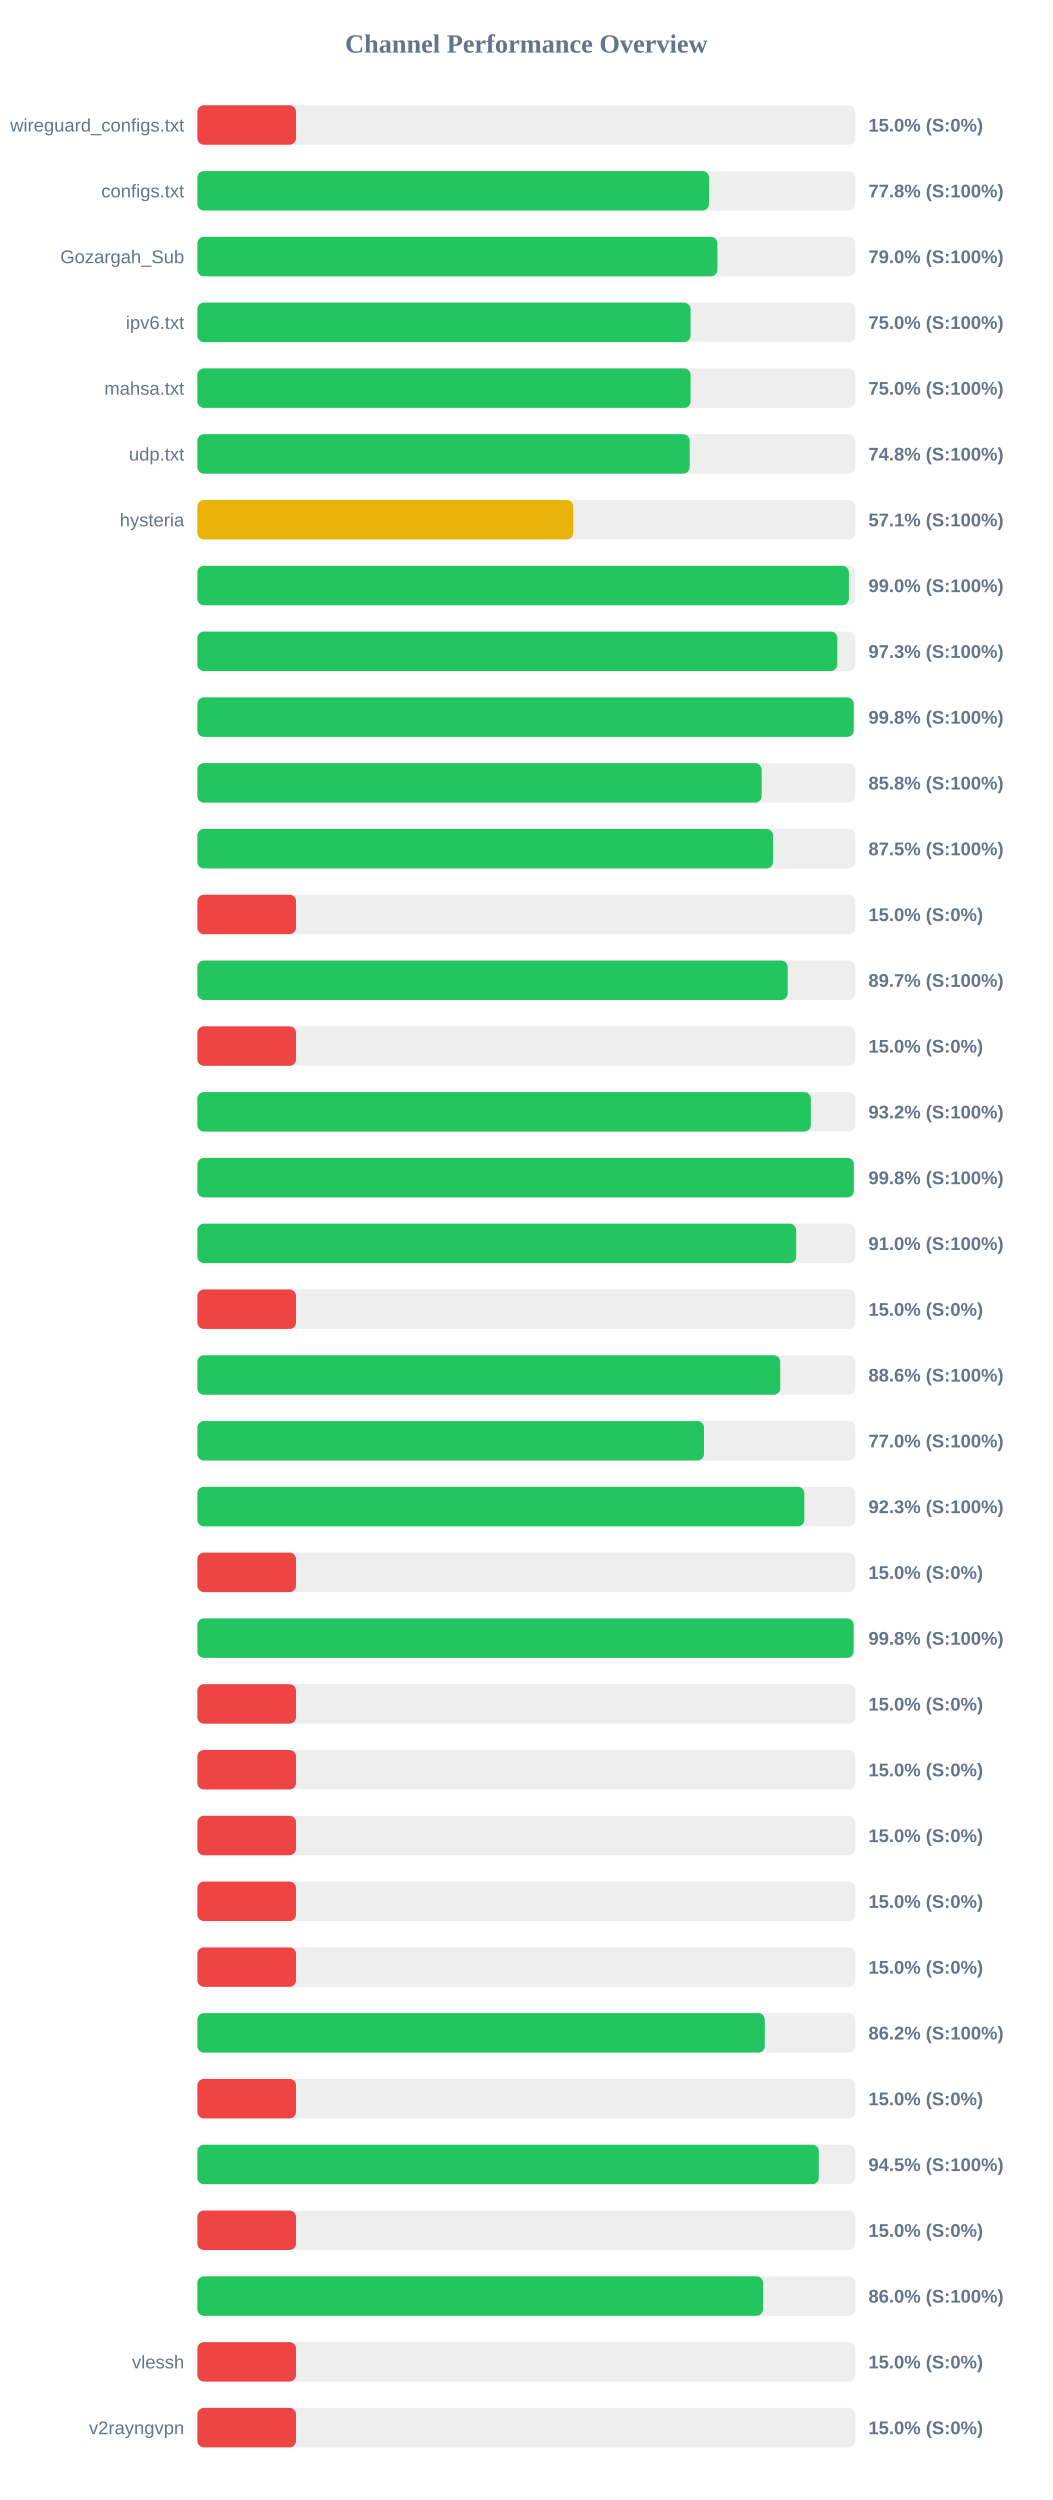
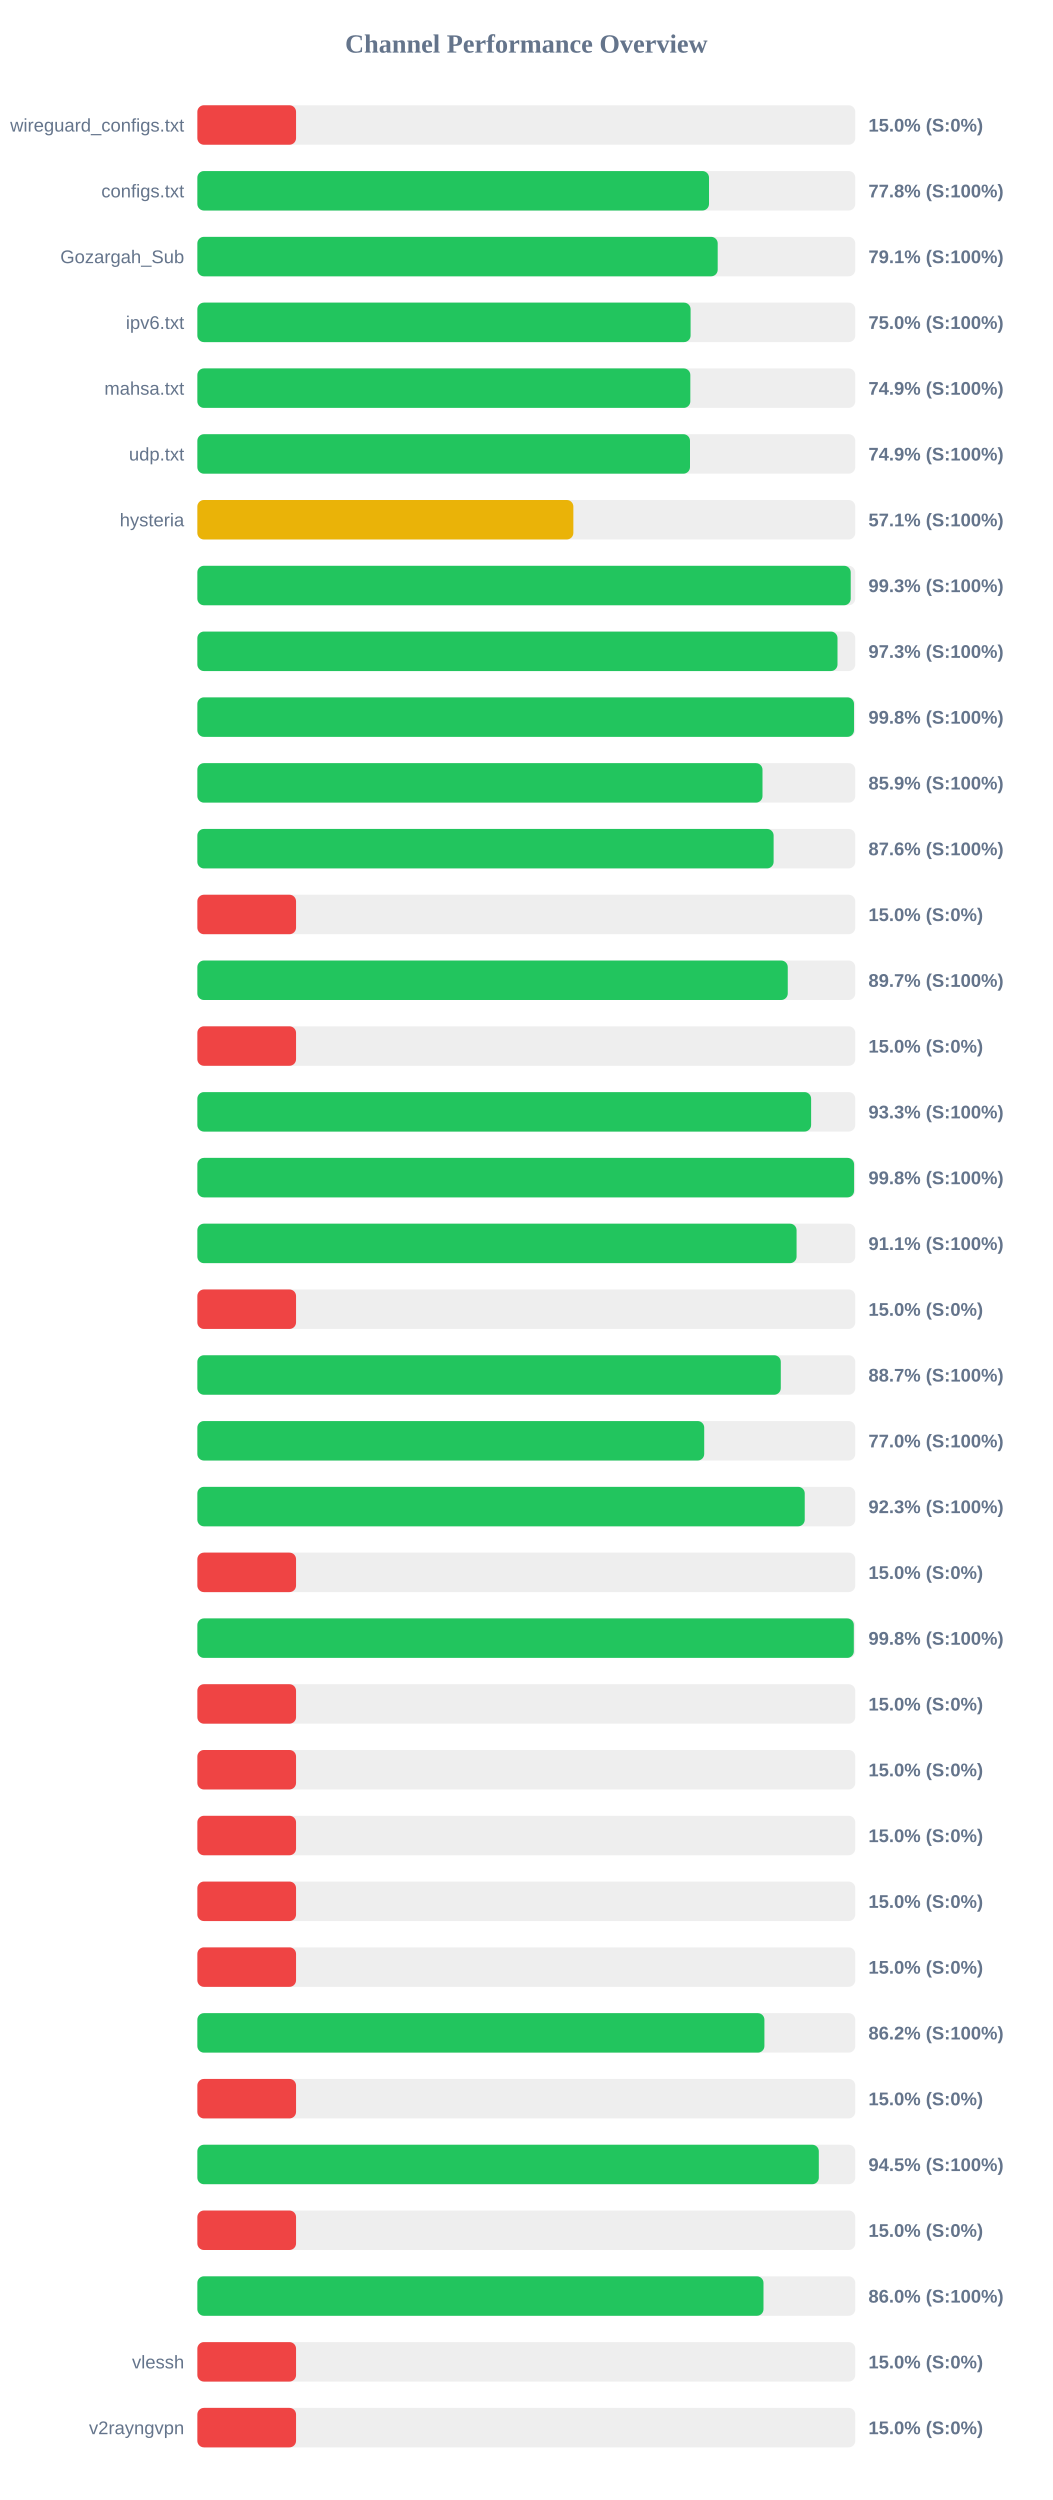
<svg xmlns="http://www.w3.org/2000/svg" width="800" height="1900" version="1.1">
  <style>
        .row { font: 14px Arial; fill: #64748b; }
        .score { font: bold 14px Arial; fill: #64748b; }
    </style>
  <text x="400" y="40" text-anchor="middle" font-size="20px" font-weight="bold" fill="#64748b">Channel Performance Overview</text>
  <rect x="150" y="80" width="500" height="30" fill="#eee" rx="5" />
  <rect x="150" y="80" width="75.0" height="30" fill="#ef4444" rx="5" />
  <text x="140" y="100" text-anchor="end" class="row">wireguard_configs.txt</text>
  <text x="660" y="100" text-anchor="start" class="score">15.0% (S:0%)</text>
  <rect x="150" y="130" width="500" height="30" fill="#eee" rx="5" />
  <rect x="150" y="130" width="388.85" height="30" fill="#22c55e" rx="5" />
  <text x="140" y="150" text-anchor="end" class="row">configs.txt</text>
  <text x="660" y="150" text-anchor="start" class="score">77.8% (S:100%)</text>
  <rect x="150" y="180" width="500" height="30" fill="#eee" rx="5" />
-   <rect x="150" y="180" width="395.25" height="30" fill="#22c55e" rx="5" />
+   <rect x="150" y="180" width="395.45" height="30" fill="#22c55e" rx="5" />
  <text x="140" y="200" text-anchor="end" class="row">Gozargah_Sub</text>
-   <text x="660" y="200" text-anchor="start" class="score">79.0% (S:100%)</text>
+   <text x="660" y="200" text-anchor="start" class="score">79.1% (S:100%)</text>
  <rect x="150" y="230" width="500" height="30" fill="#eee" rx="5" />
-   <rect x="150" y="230" width="374.8" height="30" fill="#22c55e" rx="5" />
+   <rect x="150" y="230" width="374.85" height="30" fill="#22c55e" rx="5" />
  <text x="140" y="250" text-anchor="end" class="row">ipv6.txt</text>
  <text x="660" y="250" text-anchor="start" class="score">75.0% (S:100%)</text>
  <rect x="150" y="280" width="500" height="30" fill="#eee" rx="5" />
-   <rect x="150" y="280" width="374.85" height="30" fill="#22c55e" rx="5" />
+   <rect x="150" y="280" width="374.65" height="30" fill="#22c55e" rx="5" />
  <text x="140" y="300" text-anchor="end" class="row">mahsa.txt</text>
-   <text x="660" y="300" text-anchor="start" class="score">75.0% (S:100%)</text>
+   <text x="660" y="300" text-anchor="start" class="score">74.9% (S:100%)</text>
  <rect x="150" y="330" width="500" height="30" fill="#eee" rx="5" />
-   <rect x="150" y="330" width="374.15" height="30" fill="#22c55e" rx="5" />
+   <rect x="150" y="330" width="374.4" height="30" fill="#22c55e" rx="5" />
  <text x="140" y="350" text-anchor="end" class="row">udp.txt</text>
-   <text x="660" y="350" text-anchor="start" class="score">74.8% (S:100%)</text>
+   <text x="660" y="350" text-anchor="start" class="score">74.9% (S:100%)</text>
  <rect x="150" y="380" width="500" height="30" fill="#eee" rx="5" />
-   <rect x="150" y="380" width="285.65" height="30" fill="#eab308" rx="5" />
+   <rect x="150" y="380" width="285.75" height="30" fill="#eab308" rx="5" />
  <text x="140" y="400" text-anchor="end" class="row">hysteria</text>
  <text x="660" y="400" text-anchor="start" class="score">57.1% (S:100%)</text>
  <rect x="150" y="430" width="500" height="30" fill="#eee" rx="5" />
-   <rect x="150" y="430" width="495.15" height="30" fill="#22c55e" rx="5" />
+   <rect x="150" y="430" width="496.55" height="30" fill="#22c55e" rx="5" />
  <text x="140" y="450" text-anchor="end" class="row" />
-   <text x="660" y="450" text-anchor="start" class="score">99.0% (S:100%)</text>
+   <text x="660" y="450" text-anchor="start" class="score">99.3% (S:100%)</text>
  <rect x="150" y="480" width="500" height="30" fill="#eee" rx="5" />
-   <rect x="150" y="480" width="486.35" height="30" fill="#22c55e" rx="5" />
+   <rect x="150" y="480" width="486.5" height="30" fill="#22c55e" rx="5" />
  <text x="140" y="500" text-anchor="end" class="row" />
  <text x="660" y="500" text-anchor="start" class="score">97.3% (S:100%)</text>
  <rect x="150" y="530" width="500" height="30" fill="#eee" rx="5" />
-   <rect x="150" y="530" width="498.85" height="30" fill="#22c55e" rx="5" />
+   <rect x="150" y="530" width="499.05" height="30" fill="#22c55e" rx="5" />
  <text x="140" y="550" text-anchor="end" class="row" />
  <text x="660" y="550" text-anchor="start" class="score">99.8% (S:100%)</text>
  <rect x="150" y="580" width="500" height="30" fill="#eee" rx="5" />
-   <rect x="150" y="580" width="428.85" height="30" fill="#22c55e" rx="5" />
+   <rect x="150" y="580" width="429.5" height="30" fill="#22c55e" rx="5" />
  <text x="140" y="600" text-anchor="end" class="row" />
-   <text x="660" y="600" text-anchor="start" class="score">85.8% (S:100%)</text>
+   <text x="660" y="600" text-anchor="start" class="score">85.9% (S:100%)</text>
  <rect x="150" y="630" width="500" height="30" fill="#eee" rx="5" />
-   <rect x="150" y="630" width="437.5" height="30" fill="#22c55e" rx="5" />
+   <rect x="150" y="630" width="437.95" height="30" fill="#22c55e" rx="5" />
  <text x="140" y="650" text-anchor="end" class="row" />
-   <text x="660" y="650" text-anchor="start" class="score">87.5% (S:100%)</text>
+   <text x="660" y="650" text-anchor="start" class="score">87.6% (S:100%)</text>
  <rect x="150" y="680" width="500" height="30" fill="#eee" rx="5" />
  <rect x="150" y="680" width="75.0" height="30" fill="#ef4444" rx="5" />
  <text x="140" y="700" text-anchor="end" class="row" />
  <text x="660" y="700" text-anchor="start" class="score">15.0% (S:0%)</text>
  <rect x="150" y="730" width="500" height="30" fill="#eee" rx="5" />
-   <rect x="150" y="730" width="448.65" height="30" fill="#22c55e" rx="5" />
+   <rect x="150" y="730" width="448.7" height="30" fill="#22c55e" rx="5" />
  <text x="140" y="750" text-anchor="end" class="row" />
  <text x="660" y="750" text-anchor="start" class="score">89.7% (S:100%)</text>
  <rect x="150" y="780" width="500" height="30" fill="#eee" rx="5" />
  <rect x="150" y="780" width="75.0" height="30" fill="#ef4444" rx="5" />
  <text x="140" y="800" text-anchor="end" class="row" />
  <text x="660" y="800" text-anchor="start" class="score">15.0% (S:0%)</text>
  <rect x="150" y="830" width="500" height="30" fill="#eee" rx="5" />
-   <rect x="150" y="830" width="466.25" height="30" fill="#22c55e" rx="5" />
+   <rect x="150" y="830" width="466.45" height="30" fill="#22c55e" rx="5" />
  <text x="140" y="850" text-anchor="end" class="row" />
-   <text x="660" y="850" text-anchor="start" class="score">93.2% (S:100%)</text>
+   <text x="660" y="850" text-anchor="start" class="score">93.3% (S:100%)</text>
  <rect x="150" y="880" width="500" height="30" fill="#eee" rx="5" />
-   <rect x="150" y="880" width="498.95" height="30" fill="#22c55e" rx="5" />
+   <rect x="150" y="880" width="499.1" height="30" fill="#22c55e" rx="5" />
  <text x="140" y="900" text-anchor="end" class="row" />
  <text x="660" y="900" text-anchor="start" class="score">99.8% (S:100%)</text>
  <rect x="150" y="930" width="500" height="30" fill="#eee" rx="5" />
-   <rect x="150" y="930" width="455.1" height="30" fill="#22c55e" rx="5" />
+   <rect x="150" y="930" width="455.4" height="30" fill="#22c55e" rx="5" />
  <text x="140" y="950" text-anchor="end" class="row" />
-   <text x="660" y="950" text-anchor="start" class="score">91.0% (S:100%)</text>
+   <text x="660" y="950" text-anchor="start" class="score">91.1% (S:100%)</text>
  <rect x="150" y="980" width="500" height="30" fill="#eee" rx="5" />
  <rect x="150" y="980" width="75.0" height="30" fill="#ef4444" rx="5" />
  <text x="140" y="1000" text-anchor="end" class="row" />
  <text x="660" y="1000" text-anchor="start" class="score">15.0% (S:0%)</text>
  <rect x="150" y="1030" width="500" height="30" fill="#eee" rx="5" />
-   <rect x="150" y="1030" width="443.0" height="30" fill="#22c55e" rx="5" />
+   <rect x="150" y="1030" width="443.4" height="30" fill="#22c55e" rx="5" />
  <text x="140" y="1050" text-anchor="end" class="row" />
-   <text x="660" y="1050" text-anchor="start" class="score">88.6% (S:100%)</text>
+   <text x="660" y="1050" text-anchor="start" class="score">88.7% (S:100%)</text>
  <rect x="150" y="1080" width="500" height="30" fill="#eee" rx="5" />
-   <rect x="150" y="1080" width="385.05" height="30" fill="#22c55e" rx="5" />
+   <rect x="150" y="1080" width="385.2" height="30" fill="#22c55e" rx="5" />
  <text x="140" y="1100" text-anchor="end" class="row" />
  <text x="660" y="1100" text-anchor="start" class="score">77.0% (S:100%)</text>
  <rect x="150" y="1130" width="500" height="30" fill="#eee" rx="5" />
-   <rect x="150" y="1130" width="461.3" height="30" fill="#22c55e" rx="5" />
+   <rect x="150" y="1130" width="461.6" height="30" fill="#22c55e" rx="5" />
  <text x="140" y="1150" text-anchor="end" class="row" />
  <text x="660" y="1150" text-anchor="start" class="score">92.3% (S:100%)</text>
  <rect x="150" y="1180" width="500" height="30" fill="#eee" rx="5" />
  <rect x="150" y="1180" width="75.0" height="30" fill="#ef4444" rx="5" />
  <text x="140" y="1200" text-anchor="end" class="row" />
  <text x="660" y="1200" text-anchor="start" class="score">15.0% (S:0%)</text>
  <rect x="150" y="1230" width="500" height="30" fill="#eee" rx="5" />
-   <rect x="150" y="1230" width="498.75" height="30" fill="#22c55e" rx="5" />
+   <rect x="150" y="1230" width="498.9" height="30" fill="#22c55e" rx="5" />
  <text x="140" y="1250" text-anchor="end" class="row" />
  <text x="660" y="1250" text-anchor="start" class="score">99.8% (S:100%)</text>
  <rect x="150" y="1280" width="500" height="30" fill="#eee" rx="5" />
  <rect x="150" y="1280" width="75.0" height="30" fill="#ef4444" rx="5" />
  <text x="140" y="1300" text-anchor="end" class="row" />
  <text x="660" y="1300" text-anchor="start" class="score">15.0% (S:0%)</text>
  <rect x="150" y="1330" width="500" height="30" fill="#eee" rx="5" />
  <rect x="150" y="1330" width="75.0" height="30" fill="#ef4444" rx="5" />
  <text x="140" y="1350" text-anchor="end" class="row" />
  <text x="660" y="1350" text-anchor="start" class="score">15.0% (S:0%)</text>
  <rect x="150" y="1380" width="500" height="30" fill="#eee" rx="5" />
  <rect x="150" y="1380" width="75.0" height="30" fill="#ef4444" rx="5" />
  <text x="140" y="1400" text-anchor="end" class="row" />
  <text x="660" y="1400" text-anchor="start" class="score">15.0% (S:0%)</text>
  <rect x="150" y="1430" width="500" height="30" fill="#eee" rx="5" />
  <rect x="150" y="1430" width="75.0" height="30" fill="#ef4444" rx="5" />
  <text x="140" y="1450" text-anchor="end" class="row" />
  <text x="660" y="1450" text-anchor="start" class="score">15.0% (S:0%)</text>
  <rect x="150" y="1480" width="500" height="30" fill="#eee" rx="5" />
  <rect x="150" y="1480" width="75.0" height="30" fill="#ef4444" rx="5" />
  <text x="140" y="1500" text-anchor="end" class="row" />
  <text x="660" y="1500" text-anchor="start" class="score">15.0% (S:0%)</text>
  <rect x="150" y="1530" width="500" height="30" fill="#eee" rx="5" />
-   <rect x="150" y="1530" width="431.25" height="30" fill="#22c55e" rx="5" />
+   <rect x="150" y="1530" width="430.95" height="30" fill="#22c55e" rx="5" />
  <text x="140" y="1550" text-anchor="end" class="row" />
  <text x="660" y="1550" text-anchor="start" class="score">86.2% (S:100%)</text>
  <rect x="150" y="1580" width="500" height="30" fill="#eee" rx="5" />
  <rect x="150" y="1580" width="75.0" height="30" fill="#ef4444" rx="5" />
  <text x="140" y="1600" text-anchor="end" class="row" />
  <text x="660" y="1600" text-anchor="start" class="score">15.0% (S:0%)</text>
  <rect x="150" y="1630" width="500" height="30" fill="#eee" rx="5" />
  <rect x="150" y="1630" width="472.3" height="30" fill="#22c55e" rx="5" />
  <text x="140" y="1650" text-anchor="end" class="row" />
  <text x="660" y="1650" text-anchor="start" class="score">94.5% (S:100%)</text>
  <rect x="150" y="1680" width="500" height="30" fill="#eee" rx="5" />
  <rect x="150" y="1680" width="75.0" height="30" fill="#ef4444" rx="5" />
  <text x="140" y="1700" text-anchor="end" class="row" />
  <text x="660" y="1700" text-anchor="start" class="score">15.0% (S:0%)</text>
  <rect x="150" y="1730" width="500" height="30" fill="#eee" rx="5" />
-   <rect x="150" y="1730" width="429.95" height="30" fill="#22c55e" rx="5" />
+   <rect x="150" y="1730" width="430.25" height="30" fill="#22c55e" rx="5" />
  <text x="140" y="1750" text-anchor="end" class="row" />
  <text x="660" y="1750" text-anchor="start" class="score">86.0% (S:100%)</text>
  <rect x="150" y="1780" width="500" height="30" fill="#eee" rx="5" />
  <rect x="150" y="1780" width="75.0" height="30" fill="#ef4444" rx="5" />
  <text x="140" y="1800" text-anchor="end" class="row">vlessh</text>
  <text x="660" y="1800" text-anchor="start" class="score">15.0% (S:0%)</text>
  <rect x="150" y="1830" width="500" height="30" fill="#eee" rx="5" />
  <rect x="150" y="1830" width="75.0" height="30" fill="#ef4444" rx="5" />
  <text x="140" y="1850" text-anchor="end" class="row">v2rayngvpn</text>
  <text x="660" y="1850" text-anchor="start" class="score">15.0% (S:0%)</text>
</svg>
